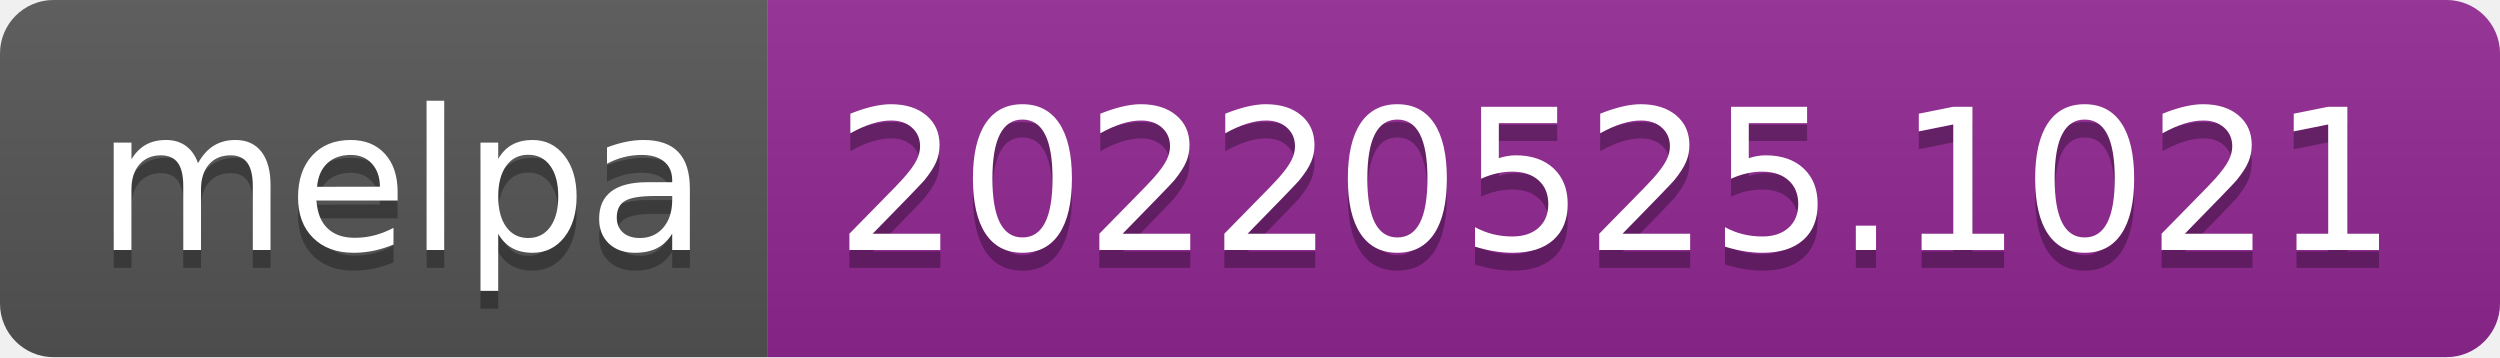
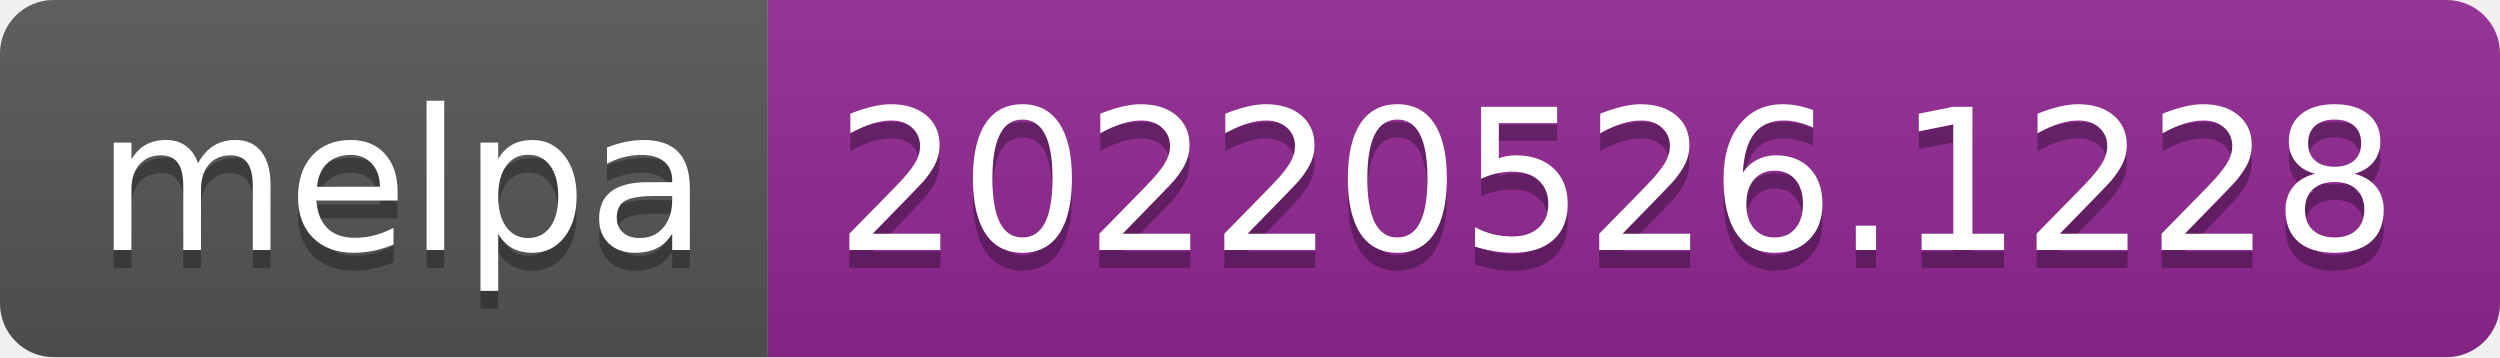
- <svg xmlns="http://www.w3.org/2000/svg" width="140" height="20" role="img" aria-label="melpa: 20220525.1021">
+ <svg xmlns="http://www.w3.org/2000/svg" width="140" height="20" role="img" aria-label="melpa: 20220526.1228">
  <linearGradient id="s" x2="0" y2="100%">
    <stop offset="0" stop-color="#bbb" stop-opacity=".1" />
    <stop offset="1" stop-opacity=".1" />
  </linearGradient>
  <clipPath id="r">
    <rect width="140" height="20" rx="3" fill="#fff" />
  </clipPath>
  <g clip-path="url(#r)">
    <rect width="43" height="20" fill="#555" />
    <rect x="43" width="97" height="20" fill="#922793" />
    <rect width="140" height="20" fill="url(#s)" />
  </g>
  <g fill="#fff" text-anchor="middle" font-family="Verdana,Geneva,DejaVu Sans,sans-serif" text-rendering="geometricPrecision" font-size="110">
    <text aria-hidden="true" x="225" y="150" fill="#010101" fill-opacity=".3" transform="scale(.1)" textLength="330">melpa</text>
    <text x="225" y="140" transform="scale(.1)" fill="#fff" textLength="330">melpa</text>
-     <text aria-hidden="true" x="905" y="150" fill="#010101" fill-opacity=".3" transform="scale(.1)" textLength="870">20220525.1021</text>
-     <text x="905" y="140" transform="scale(.1)" fill="#fff" textLength="870">20220525.1021</text>
+     <text aria-hidden="true" x="905" y="150" fill="#010101" fill-opacity=".3" transform="scale(.1)" textLength="870">20220526.1228</text>
+     <text x="905" y="140" transform="scale(.1)" fill="#fff" textLength="870">20220526.1228</text>
  </g>
</svg>
